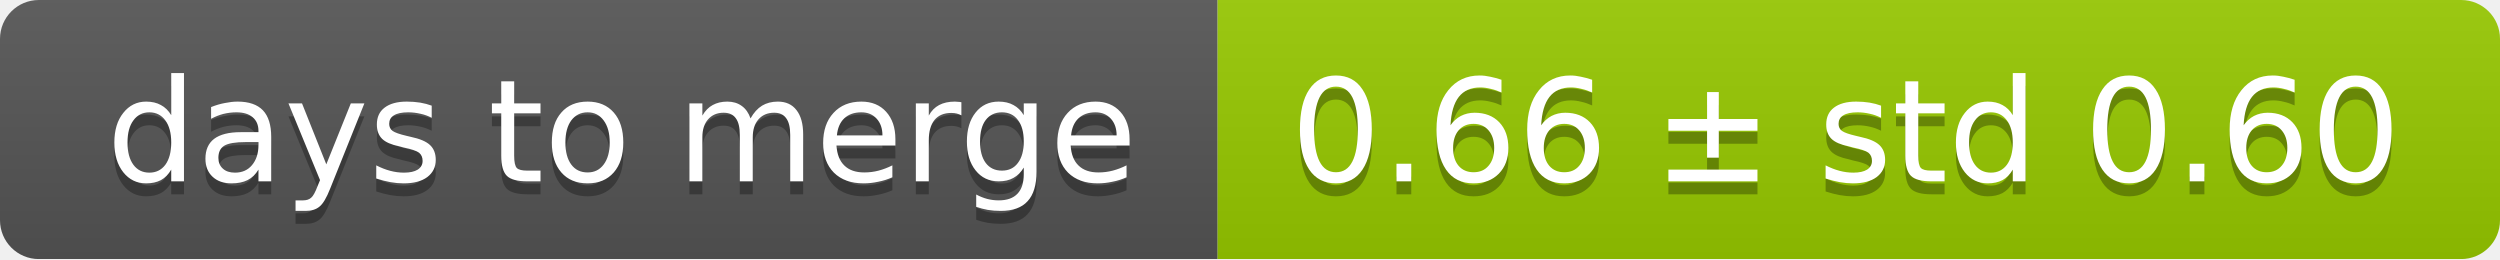
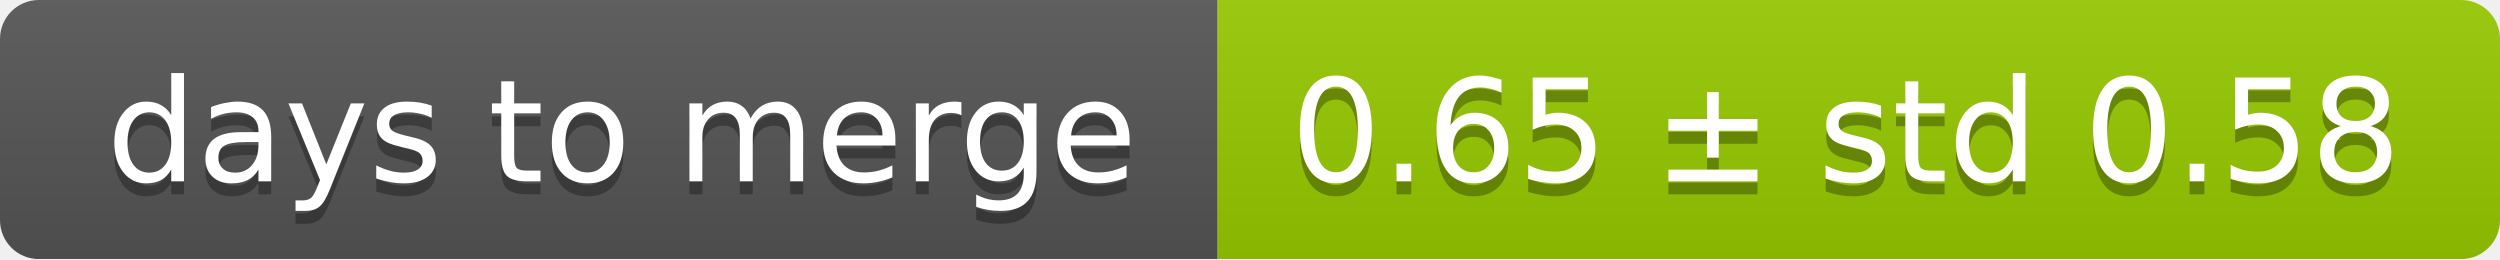
<svg xmlns="http://www.w3.org/2000/svg" width="193" height="20">
  <linearGradient id="smooth" x2="0" y2="100%">
    <stop offset="0" stop-color="#bbb" stop-opacity=".1" />
    <stop offset="1" stop-opacity=".1" />
  </linearGradient>
  <mask id="round">
    <rect width="193" height="20" rx="3" fill="#fff" />
  </mask>
  <g mask="url(#round)">
    <rect width="94" height="20" fill="#555" />
    <rect x="94" width="99" height="20" fill="#97ca00" />
    <rect width="193" height="20" fill="url(#smooth)" />
  </g>
  <g fill="#fff" text-anchor="middle" font-family="DejaVu Sans,Verdana,Geneva,sans-serif" font-size="11">
    <text x="48" y="15" fill="#010101" fill-opacity=".3">days to merge</text>
    <text x="48" y="14">days to merge</text>
-     <text x="142.5" y="15" fill="#010101" fill-opacity=".3">0.66 ± std 0.60</text>
-     <text x="142.5" y="14">0.66 ± std 0.60</text>
+     <text x="142.5" y="15" fill="#010101" fill-opacity=".3">0.65 ± std 0.58</text>
+     <text x="142.5" y="14">0.65 ± std 0.58</text>
  </g>
</svg>
